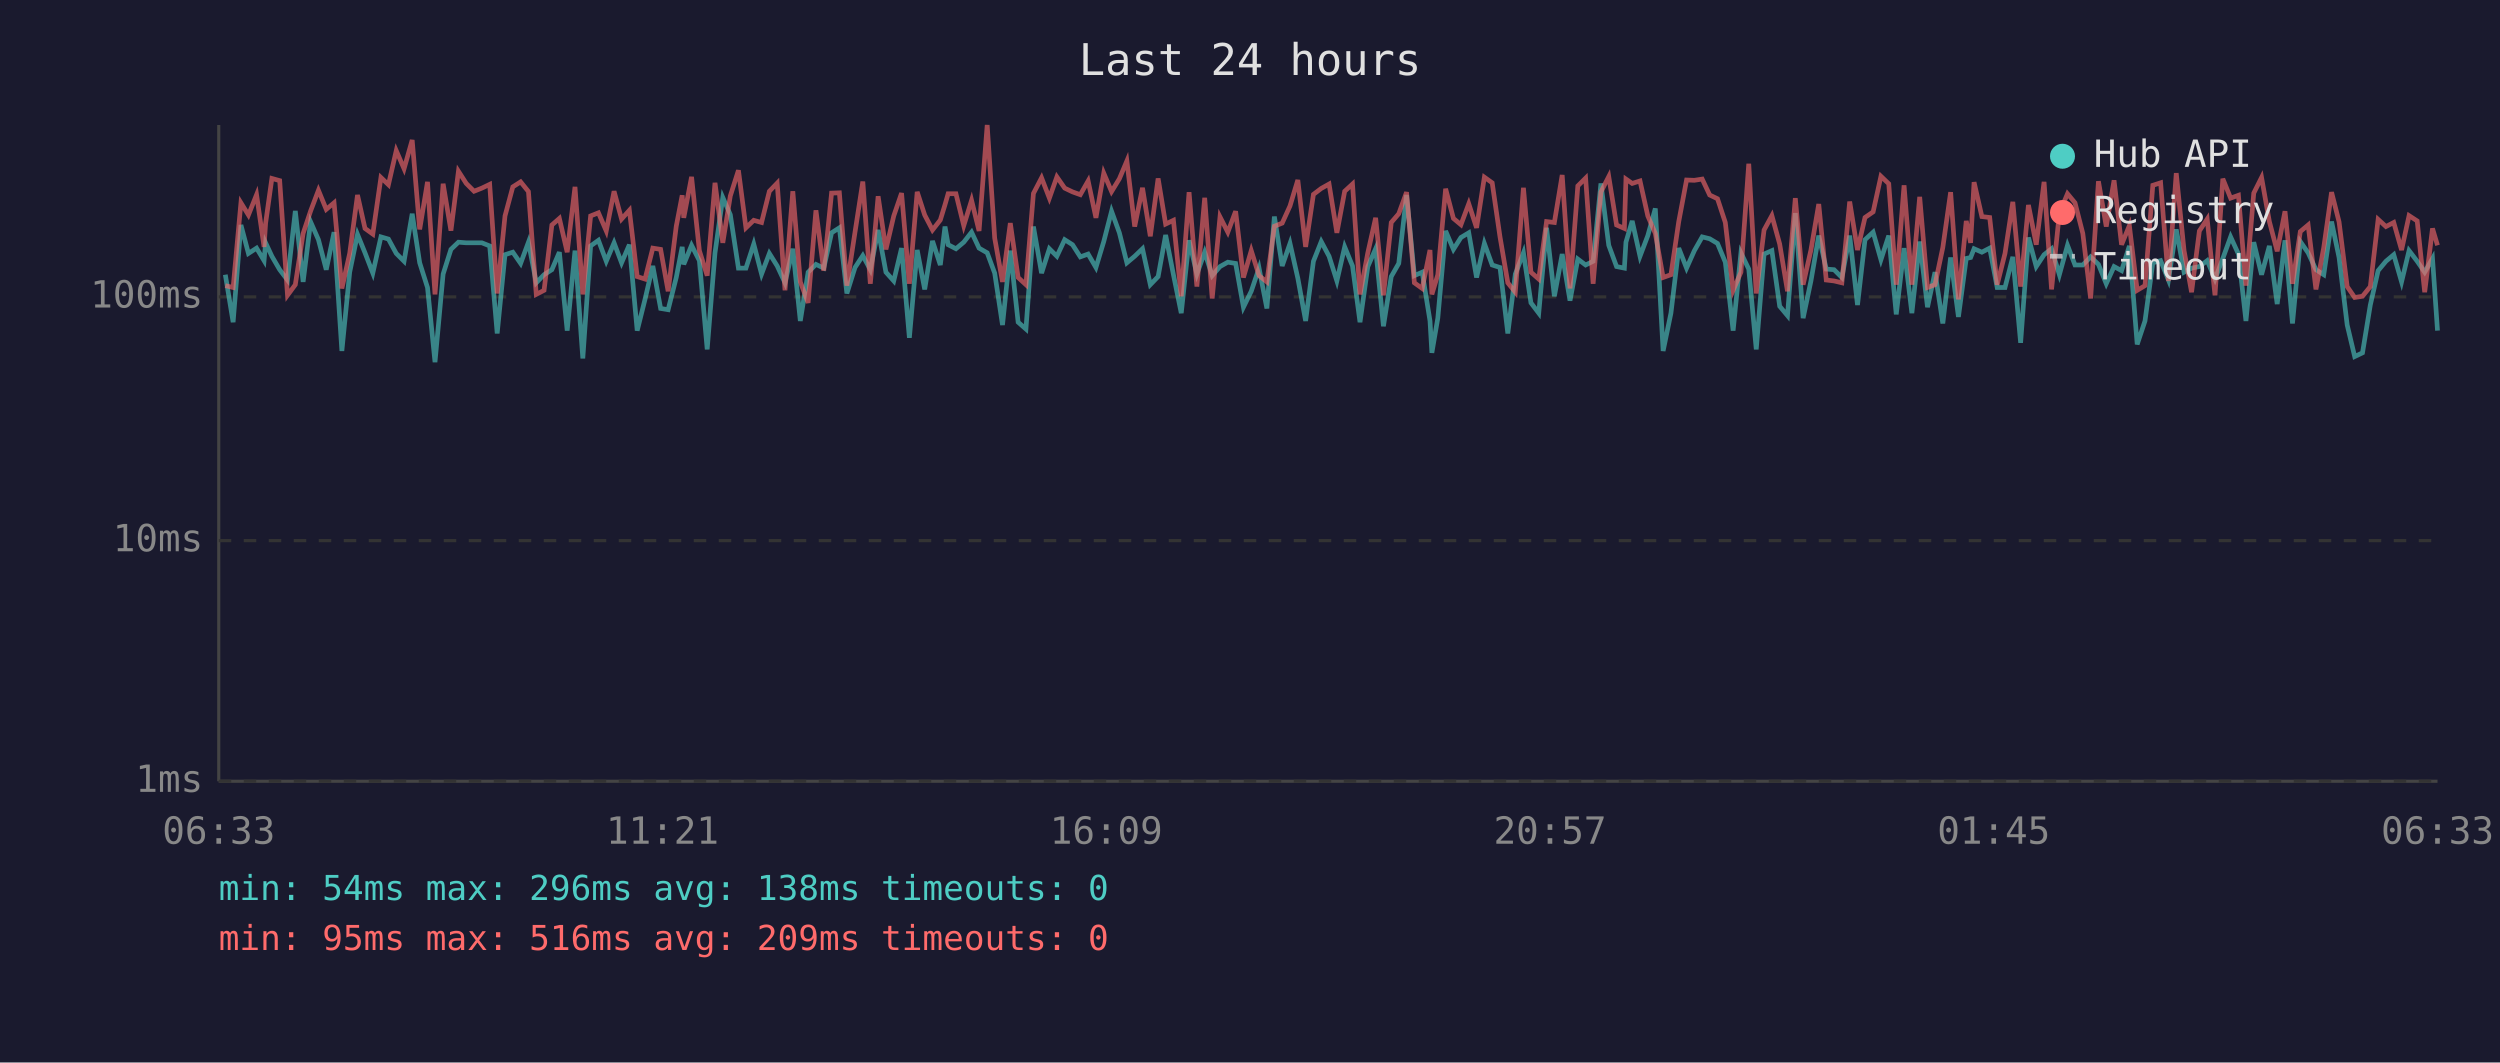
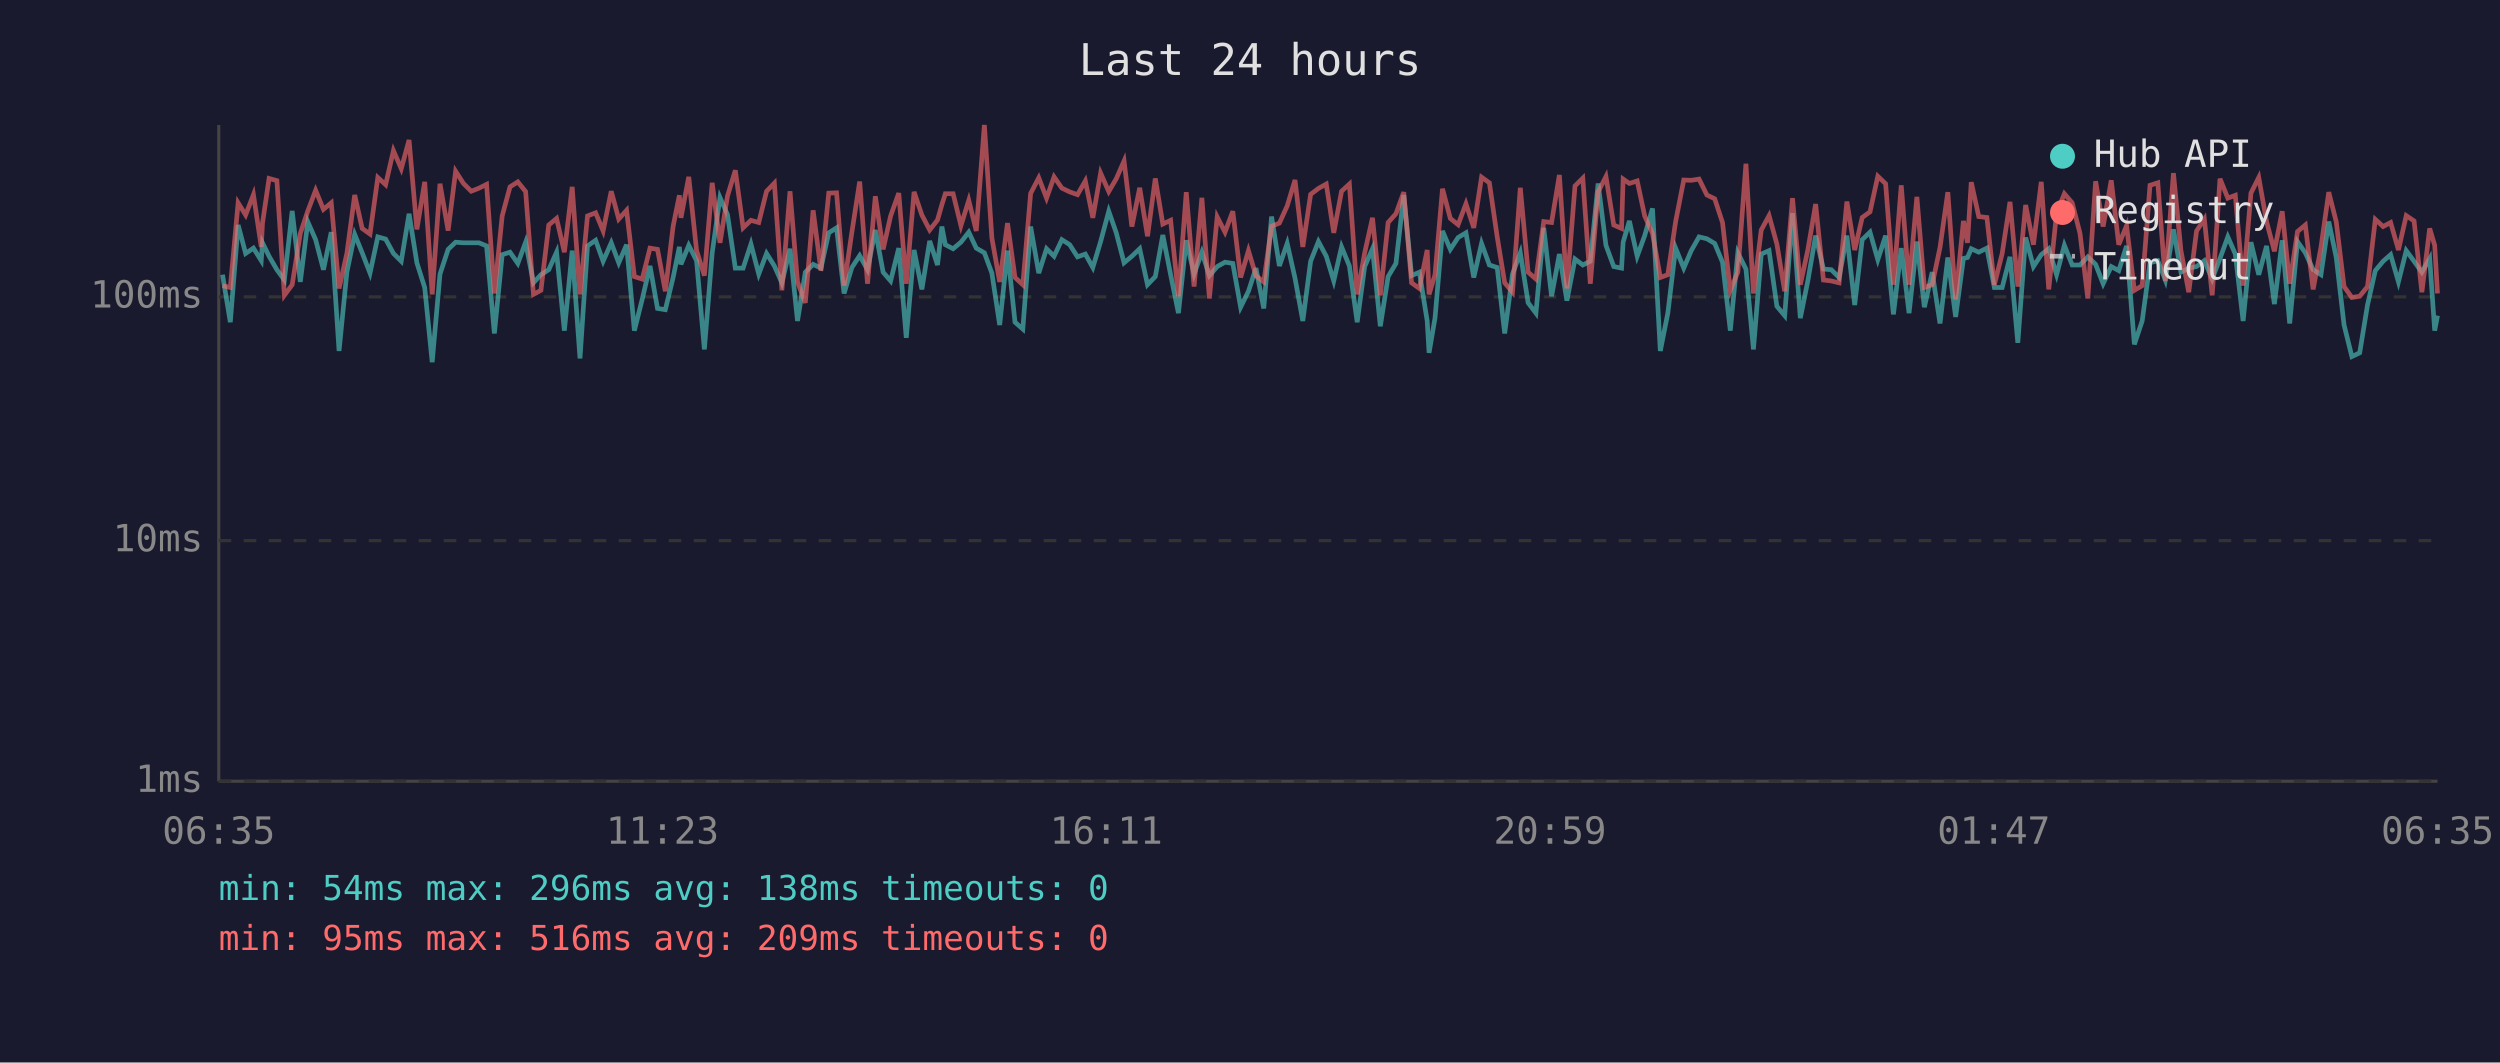
<svg xmlns="http://www.w3.org/2000/svg" viewBox="0 0 800 340" font-family="monospace" font-size="12">
  <rect width="800" height="340" fill="#1a1a2e" />
  <text x="400" y="24" fill="#e0e0e0" font-size="14" text-anchor="middle">Last 24 hours</text>
  <line x1="70" y1="40" x2="70" y2="250" stroke="#444" stroke-width="1" />
  <line x1="70" y1="250" x2="780" y2="250" stroke="#444" stroke-width="1" />
  <line x1="70" y1="250" x2="780" y2="250" stroke="#333" stroke-width="1" stroke-dasharray="4" />
  <text x="65" y="250" fill="#888" text-anchor="end" dominant-baseline="middle">1ms</text>
  <line x1="70" y1="173" x2="780" y2="173" stroke="#333" stroke-width="1" stroke-dasharray="4" />
  <text x="65" y="173" fill="#888" text-anchor="end" dominant-baseline="middle">10ms</text>
  <line x1="70" y1="95" x2="780" y2="95" stroke="#333" stroke-width="1" stroke-dasharray="4" />
  <text x="65" y="95" fill="#888" text-anchor="end" dominant-baseline="middle">100ms</text>
-   <text x="70" y="270" fill="#888" text-anchor="middle">06:33</text>
-   <text x="212" y="270" fill="#888" text-anchor="middle">11:21</text>
-   <text x="354" y="270" fill="#888" text-anchor="middle">16:09</text>
-   <text x="496" y="270" fill="#888" text-anchor="middle">20:57</text>
-   <text x="638" y="270" fill="#888" text-anchor="middle">01:45</text>
-   <text x="780" y="270" fill="#888" text-anchor="middle">06:33</text>
-   <polyline points="72.1,87.9 74.6,103.1 77.1,72.0 79.5,81.1 82.1,79.4 84.5,83.4 85.0,77.7 87.0,82.0 89.5,86.3 92.0,89.6 94.5,67.5 97.0,90.2 99.4,71.0 101.9,76.7 104.4,86.3 106.9,74.3 109.4,112.3 111.9,87.1 114.4,75.0 116.8,80.9 119.3,87.4 121.9,75.8 124.3,76.5 126.8,81.1 129.3,83.6 131.9,68.4 134.3,84.1 136.8,92.0 139.2,115.9 141.8,87.7 144.3,79.8 146.7,77.5 149.2,77.7 151.7,77.7 154.2,77.7 156.7,78.7 159.1,106.7 161.6,81.5 164.1,80.7 166.6,84.3 169.1,77.5 171.6,90.5 174.1,87.9 176.6,86.3 179.0,80.7 181.5,105.8 184.0,80.2 186.5,114.7 189.0,78.7 191.5,76.9 194.0,83.6 196.5,77.7 198.9,84.1 201.4,78.3 203.9,105.8 206.4,95.8 208.9,85.1 211.4,98.7 213.8,99.1 216.4,88.8 218.3,79.0 218.8,84.6 221.3,78.5 223.8,83.4 226.3,111.8 228.8,80.9 231.3,63.2 233.7,68.7 236.3,85.8 238.7,85.8 241.2,78.1 243.7,87.7 246.2,81.1 248.7,85.1 251.2,90.5 253.7,79.6 256.1,102.7 258.6,87.1 261.1,84.6 263.6,85.8 266.1,74.5 268.6,72.9 271.0,93.9 273.6,85.6 276.1,81.8 278.5,86.3 281.0,73.6 283.5,87.1 286.0,89.9 288.5,79.4 291.0,108.1 293.5,80.0 295.9,92.6 298.4,77.1 300.9,84.8 302.4,72.5 303.4,78.3 305.9,79.6 308.4,77.5 310.9,74.3 313.3,79.4 315.9,80.9 318.3,87.4 320.8,104.0 323.3,80.2 325.8,103.1 328.3,105.3 330.7,72.5 333.3,87.4 335.8,79.6 338.2,82.0 340.7,76.7 343.2,78.3 345.7,82.2 348.2,81.3 350.7,85.6 353.2,77.3 355.7,67.6 358.2,74.5 360.6,84.1 363.1,82.0 365.6,79.6 368.1,91.1 370.6,88.5 373.0,75.2 375.5,87.9 378.0,100.2 380.5,76.9 383.0,87.7 385.5,80.7 387.9,88.2 390.4,85.3 392.9,83.9 395.4,84.3 397.9,98.3 400.4,93.2 402.9,85.8 405.4,98.7 407.8,69.3 410.3,85.1 412.8,77.9 415.3,89.0 417.8,102.7 420.3,83.6 422.8,77.3 425.3,82.0 427.8,89.9 430.3,79.0 432.8,85.1 435.2,103.1 437.7,85.3 440.2,79.6 442.7,104.4 445.2,88.5 447.6,84.3 450.1,62.4 452.6,88.2 455.1,87.1 457.6,102.7 458.2,112.9 460.1,101.8 462.6,73.9 465.1,79.8 467.5,76.0 470.0,74.5 472.5,88.8 475.0,77.9 477.5,84.8 480.0,85.6 482.5,106.7 484.9,87.7 487.5,80.9 489.9,96.9 492.4,100.2 494.9,72.9 497.4,94.8 499.9,81.3 502.4,96.2 504.9,82.9 507.4,84.8 509.8,83.6 512.3,58.7 514.8,78.5 517.3,85.3 519.8,85.8 520.3,77.5 522.3,70.7 524.8,82.0 527.3,75.4 529.7,66.7 532.2,112.3 534.7,100.2 537.2,79.4 539.7,85.8 542.2,80.2 544.7,75.8 547.1,76.4 549.6,77.9 552.1,83.9 554.6,105.8 557.1,80.9 559.6,86.1 562.0,111.8 564.5,81.3 567.0,80.2 569.5,98.0 572.0,101.0 574.5,68.2 577.0,101.8 579.5,89.9 582.0,75.4 584.4,86.1 586.9,86.3 589.4,88.8 591.9,75.4 594.4,97.6 596.8,76.7 599.4,74.3 601.9,83.1 604.4,75.4 606.8,100.6 609.3,79.4 611.8,100.2 614.3,77.3 616.8,98.3 619.2,87.1 621.7,103.5 624.2,82.4 626.7,101.4 629.2,82.7 630.6,82.4 631.7,79.6 634.2,80.7 636.7,79.4 639.1,92.0 641.6,92.0 644.1,82.2 646.6,109.7 649.1,76.0 651.6,85.3 654.1,81.5 656.5,79.6 659.0,87.9 661.6,78.5 664.0,84.8 666.5,84.8 669.0,82.2 671.5,84.6 674.0,90.8 676.5,85.3 678.9,86.6 681.4,78.7 683.9,110.2 686.4,102.7 688.9,84.1 691.4,83.4 693.9,89.6 696.4,73.4 698.9,87.1 701.3,85.8 703.8,85.3 706.3,83.4 708.8,89.3 711.3,82.7 713.8,75.8 716.3,81.3 718.7,102.7 721.2,77.5 723.7,87.9 726.2,78.7 728.7,97.3 731.2,76.9 733.6,103.5 736.1,77.3 738.6,80.9 741.1,86.3 743.6,87.9 746.1,70.9 748.5,82.4 751.1,104.0 753.5,114.1 756.0,112.9 758.5,97.6 761.0,86.6 763.5,83.6 766.0,81.5 768.5,90.2 770.9,80.2 773.5,83.6 775.9,87.1 778.4,82.7 780.0,105.8" fill="none" stroke="#4ecdc4" stroke-width="1.5" opacity="0.6" />
-   <polyline points="72.1,91.4 74.6,92.0 77.1,64.9 79.5,68.8 82.1,62.3 84.5,79.0 85.0,71.4 87.0,57.1 89.5,57.8 92.0,94.5 94.5,91.1 97.0,74.7 99.4,67.5 101.9,60.9 104.4,67.0 106.9,64.9 109.4,92.3 111.9,81.1 114.4,62.4 116.8,73.1 119.3,74.9 121.9,56.8 124.3,59.1 126.8,48.2 129.3,54.0 131.9,44.8 134.3,73.4 136.8,58.2 139.2,94.2 141.8,58.8 144.3,73.8 146.7,54.8 149.2,58.7 151.7,61.2 154.2,60.2 156.7,59.0 159.1,93.9 161.6,69.1 164.1,59.8 166.6,58.2 169.1,61.3 171.6,94.2 174.1,92.9 176.6,72.0 179.0,69.9 181.5,80.7 184.0,59.8 186.5,94.2 189.0,69.1 191.5,68.1 194.0,73.9 196.5,61.2 198.9,70.1 201.4,67.3 203.9,88.5 206.4,89.3 208.9,79.4 211.4,79.8 213.8,93.2 216.4,72.4 218.3,62.5 218.8,69.7 221.3,56.6 223.8,80.2 226.3,88.2 228.8,58.5 231.3,77.7 233.7,62.7 236.3,54.5 238.7,72.9 241.2,70.5 243.7,71.2 246.2,61.2 248.7,58.6 251.2,92.9 253.7,61.2 256.1,90.2 258.6,96.9 261.1,67.3 263.6,86.6 266.1,61.8 268.6,61.7 271.0,91.4 273.6,74.3 276.1,58.1 278.5,90.8 281.0,62.8 283.5,79.8 286.0,69.1 288.5,61.8 291.0,90.8 293.5,61.4 295.9,68.8 298.4,73.6 300.9,70.4 302.4,65.5 303.4,62.0 305.9,62.0 308.4,72.2 310.9,64.1 313.3,73.9 315.9,40.0 318.3,76.2 320.8,90.2 323.3,71.4 325.8,88.8 328.3,91.1 330.7,61.9 333.3,56.9 335.8,63.4 338.2,56.6 340.7,60.2 343.2,61.4 345.7,62.3 348.2,57.9 350.7,69.7 353.2,55.4 355.7,61.3 358.2,57.2 360.6,51.5 363.1,72.5 365.6,60.1 368.1,75.6 370.6,57.1 373.0,71.7 375.5,70.5 378.0,94.8 380.5,61.5 383.0,91.7 385.5,63.3 387.9,95.5 390.4,69.4 392.9,74.3 395.4,67.6 397.9,88.8 400.4,80.2 402.9,88.2 405.4,90.2 407.8,72.4 410.3,71.4 412.8,65.9 415.3,57.6 417.8,79.0 420.3,62.2 422.8,60.3 425.3,58.9 427.8,74.5 430.3,61.2 432.8,58.9 435.2,94.2 437.7,80.9 440.2,69.7 442.7,94.5 445.2,71.2 447.6,68.4 450.1,61.5 452.6,90.5 455.1,92.3 457.6,80.0 458.2,94.2 460.1,87.9 462.6,60.4 465.1,69.9 467.5,71.9 470.0,65.2 472.5,72.9 475.0,56.7 477.5,58.5 480.0,75.8 482.5,90.5 484.9,93.5 487.5,60.1 489.9,87.1 492.4,89.3 494.9,70.9 497.4,71.2 499.9,56.0 502.4,92.3 504.9,59.5 507.4,57.0 509.8,90.8 512.3,61.4 514.8,56.5 517.3,72.0 519.8,73.1 520.3,57.3 522.3,58.7 524.8,57.9 527.3,69.1 529.7,74.7 532.2,88.8 534.7,87.9 537.2,70.9 539.7,57.6 542.2,57.7 544.7,57.3 547.1,62.4 549.6,63.6 552.1,71.2 554.6,92.9 557.1,87.1 559.6,52.4 562.0,93.9 564.5,73.6 567.0,69.0 569.5,78.1 572.0,93.2 574.5,63.4 577.0,91.1 579.5,80.0 582.0,65.3 584.4,89.6 586.9,89.9 589.4,90.5 591.9,64.5 594.4,80.0 596.8,69.6 599.4,67.8 601.9,56.4 604.4,58.8 606.8,91.1 609.3,59.3 611.8,91.1 614.3,63.0 616.8,92.0 619.2,91.1 621.7,79.2 624.2,61.5 626.7,95.8 629.2,70.7 630.6,77.7 631.7,58.3 634.2,69.3 636.7,69.6 639.1,91.1 641.6,81.1 644.1,64.6 646.6,91.7 649.1,65.6 651.6,78.3 654.1,58.2 656.5,92.6 659.0,68.2 661.6,62.0 664.0,64.9 666.5,74.7 669.0,95.5 671.5,58.0 674.0,72.5 676.5,57.7 678.9,78.3 681.4,72.2 683.9,92.9 686.4,91.4 688.9,59.3 691.4,58.5 693.9,89.9 696.4,55.4 698.9,80.2 701.3,93.5 703.8,73.9 706.3,70.1 708.8,94.5 711.3,57.2 713.8,63.4 716.3,62.5 718.7,91.4 721.2,61.8 723.7,56.8 726.2,70.9 728.7,80.4 731.2,67.6 733.6,90.8 736.1,74.1 738.6,72.0 741.1,92.6 743.6,79.2 746.1,61.5 748.5,71.0 751.1,91.7 753.5,95.2 756.0,94.8 758.5,91.7 761.0,70.2 763.5,72.5 766.0,71.2 768.5,80.0 770.9,69.0 773.5,70.7 775.9,93.5 778.4,73.1 780.0,78.5" fill="none" stroke="#ff6b6b" stroke-width="1.5" opacity="0.6" />
+   <text x="70" y="270" fill="#888" text-anchor="middle">06:35</text>
+   <text x="212" y="270" fill="#888" text-anchor="middle">11:23</text>
+   <text x="354" y="270" fill="#888" text-anchor="middle">16:11</text>
+   <text x="496" y="270" fill="#888" text-anchor="middle">20:59</text>
+   <text x="638" y="270" fill="#888" text-anchor="middle">01:47</text>
+   <text x="780" y="270" fill="#888" text-anchor="middle">06:35</text>
+   <polyline points="71.2,87.9 73.7,103.1 76.2,72.0 78.6,81.1 81.1,79.4 83.6,83.4 84.0,77.7 86.1,82.0 88.6,86.3 91.0,89.6 93.5,67.5 96.1,90.2 98.5,71.0 101.0,76.7 103.5,86.3 106.0,74.3 108.5,112.3 111.0,87.1 113.5,75.0 115.9,80.9 118.4,87.4 120.9,75.8 123.4,76.5 125.9,81.1 128.4,83.6 130.9,68.4 133.4,84.1 135.9,92.0 138.3,115.9 140.8,87.7 143.4,79.8 145.8,77.5 148.3,77.7 150.8,77.7 153.3,77.7 155.7,78.7 158.2,106.7 160.7,81.5 163.2,80.7 165.7,84.3 168.2,77.5 170.7,90.5 173.1,87.9 175.6,86.3 178.1,80.7 180.6,105.8 183.1,80.2 185.6,114.7 188.0,78.7 190.6,76.9 193.0,83.6 195.6,77.7 198.0,84.1 200.5,78.3 203.0,105.8 205.5,95.8 208.0,85.1 210.4,98.7 212.9,99.1 215.4,88.8 217.4,79.0 217.9,84.6 220.4,78.5 222.9,83.4 225.4,111.8 227.9,80.9 230.4,63.2 232.8,68.7 235.3,85.8 237.8,85.8 240.3,78.1 242.8,87.7 245.3,81.1 247.8,85.1 250.2,90.5 252.8,79.6 255.2,102.7 257.7,87.1 260.2,84.6 262.7,85.8 265.2,74.5 267.7,72.9 270.1,93.9 272.6,85.6 275.1,81.8 277.6,86.3 280.1,73.6 282.6,87.1 285.0,89.9 287.6,79.4 290.0,108.1 292.5,80.0 295.0,92.6 297.5,77.1 300.0,84.8 301.4,72.5 302.5,78.3 305.0,79.6 307.5,77.5 310.0,74.3 312.4,79.4 315.0,80.9 317.4,87.4 319.9,104.0 322.4,80.2 324.8,103.1 327.3,105.3 329.8,72.5 332.4,87.4 334.9,79.6 337.3,82.0 339.8,76.7 342.3,78.3 344.8,82.2 347.3,81.3 349.7,85.6 352.2,77.3 354.8,67.6 357.2,74.5 359.7,84.1 362.2,82.0 364.7,79.6 367.2,91.1 369.7,88.5 372.1,75.2 374.6,87.9 377.1,100.2 379.6,76.9 382.1,87.7 384.6,80.7 387.0,88.2 389.5,85.3 392.0,83.9 394.5,84.3 397.0,98.3 399.5,93.2 401.9,85.8 404.4,98.7 406.9,69.3 409.4,85.1 411.9,77.9 414.4,89.0 416.9,102.7 419.4,83.6 421.9,77.3 424.4,82.0 426.8,89.9 429.3,79.0 431.8,85.1 434.3,103.1 436.7,85.3 439.2,79.6 441.7,104.4 444.2,88.5 446.7,84.3 449.2,62.4 451.7,88.2 454.2,87.1 456.7,102.7 457.3,112.9 459.2,101.8 461.6,73.9 464.1,79.8 466.6,76.0 469.1,74.5 471.6,88.8 474.1,77.9 476.6,84.8 479.1,85.6 481.5,106.7 484.0,87.7 486.5,80.9 489.0,96.9 491.5,100.2 494.0,72.9 496.5,94.8 499.0,81.3 501.4,96.2 504.0,82.9 506.5,84.8 508.9,83.6 511.4,58.7 513.9,78.5 516.4,85.3 518.9,85.8 519.4,77.5 521.4,70.7 523.9,82.0 526.3,75.4 528.8,66.7 531.3,112.3 533.7,100.2 536.2,79.4 538.8,85.8 541.2,80.2 543.7,75.8 546.2,76.4 548.7,77.9 551.2,83.9 553.7,105.8 556.1,80.9 558.7,86.1 561.1,111.8 563.6,81.3 566.1,80.2 568.6,98.0 571.1,101.0 573.6,68.2 576.1,101.8 578.5,89.9 581.0,75.4 583.5,86.1 586.0,86.3 588.5,88.8 591.0,75.4 593.5,97.6 595.9,76.7 598.4,74.3 600.9,83.1 603.4,75.4 605.9,100.6 608.4,79.4 610.9,100.2 613.4,77.3 615.8,98.3 618.3,87.1 620.8,103.5 623.3,82.4 625.8,101.4 628.3,82.7 629.6,82.4 630.8,79.6 633.2,80.7 635.8,79.4 638.2,92.0 640.7,92.0 643.2,82.2 645.7,109.7 648.2,76.0 650.7,85.3 653.2,81.5 655.6,79.6 658.1,87.9 660.6,78.5 663.1,84.8 665.6,84.8 668.1,82.2 670.6,84.6 673.0,90.8 675.6,85.3 678.0,86.6 680.5,78.7 683.0,110.2 685.5,102.7 688.0,84.1 690.5,83.4 692.9,89.6 695.5,73.4 697.9,87.1 700.4,85.8 702.9,85.3 705.4,83.4 707.9,89.3 710.4,82.7 712.9,75.8 715.3,81.3 717.8,102.7 720.3,77.5 722.8,87.9 725.3,78.7 727.8,97.3 730.3,76.9 732.7,103.5 735.2,77.3 737.7,80.9 740.2,86.3 742.7,87.9 745.2,70.9 747.6,82.4 750.1,104.0 752.6,114.1 755.1,112.9 757.6,97.6 760.1,86.6 762.6,83.6 765.0,81.5 767.5,90.2 770.0,80.2 772.5,83.6 775.0,87.1 777.5,82.7 779.1,105.8 780.0,101.0" fill="none" stroke="#4ecdc4" stroke-width="1.5" opacity="0.6" />
+   <polyline points="71.2,91.4 73.7,92.0 76.2,64.9 78.6,68.8 81.1,62.3 83.6,79.0 84.0,71.4 86.1,57.1 88.6,57.8 91.0,94.5 93.5,91.1 96.1,74.7 98.5,67.5 101.0,60.9 103.5,67.0 106.0,64.9 108.5,92.3 111.0,81.1 113.5,62.4 115.9,73.1 118.4,74.9 120.9,56.8 123.4,59.1 125.9,48.2 128.4,54.0 130.9,44.8 133.4,73.4 135.9,58.2 138.3,94.2 140.8,58.8 143.4,73.8 145.8,54.8 148.3,58.7 150.8,61.2 153.3,60.2 155.7,59.0 158.2,93.9 160.7,69.1 163.2,59.8 165.7,58.2 168.2,61.3 170.7,94.2 173.1,92.9 175.6,72.0 178.1,69.9 180.6,80.7 183.1,59.8 185.6,94.2 188.0,69.1 190.6,68.1 193.0,73.9 195.6,61.2 198.0,70.1 200.5,67.3 203.0,88.5 205.5,89.3 208.0,79.4 210.4,79.8 212.9,93.2 215.4,72.4 217.4,62.5 217.9,69.7 220.4,56.6 222.9,80.2 225.4,88.2 227.9,58.5 230.4,77.7 232.8,62.7 235.3,54.5 237.8,72.9 240.3,70.5 242.8,71.2 245.3,61.2 247.8,58.6 250.2,92.9 252.8,61.2 255.2,90.2 257.7,96.9 260.2,67.3 262.7,86.6 265.2,61.8 267.7,61.7 270.1,91.4 272.6,74.3 275.1,58.1 277.6,90.8 280.1,62.8 282.6,79.8 285.0,69.1 287.6,61.8 290.0,90.8 292.5,61.4 295.0,68.8 297.5,73.6 300.0,70.4 301.4,65.5 302.5,62.0 305.0,62.0 307.5,72.2 310.0,64.1 312.4,73.9 315.0,40.0 317.4,76.2 319.9,90.2 322.4,71.4 324.8,88.8 327.3,91.1 329.8,61.9 332.4,56.9 334.9,63.4 337.3,56.6 339.8,60.2 342.3,61.4 344.8,62.3 347.3,57.9 349.7,69.7 352.2,55.4 354.8,61.3 357.2,57.2 359.7,51.5 362.2,72.5 364.7,60.1 367.2,75.6 369.7,57.1 372.1,71.7 374.6,70.5 377.1,94.8 379.6,61.5 382.1,91.7 384.6,63.3 387.0,95.5 389.5,69.4 392.0,74.3 394.5,67.6 397.0,88.8 399.5,80.2 401.9,88.2 404.4,90.2 406.9,72.4 409.4,71.4 411.9,65.9 414.4,57.6 416.9,79.0 419.4,62.2 421.9,60.3 424.4,58.9 426.8,74.5 429.3,61.2 431.8,58.9 434.3,94.2 436.7,80.9 439.2,69.7 441.7,94.5 444.2,71.2 446.7,68.4 449.2,61.5 451.7,90.5 454.2,92.3 456.7,80.0 457.3,94.2 459.2,87.9 461.6,60.4 464.1,69.9 466.6,71.9 469.1,65.2 471.6,72.9 474.1,56.7 476.6,58.5 479.1,75.8 481.5,90.5 484.0,93.5 486.5,60.1 489.0,87.1 491.5,89.3 494.0,70.9 496.5,71.2 499.0,56.0 501.4,92.3 504.0,59.5 506.5,57.0 508.9,90.8 511.4,61.4 513.9,56.5 516.4,72.0 518.9,73.1 519.4,57.3 521.4,58.7 523.9,57.9 526.3,69.1 528.8,74.7 531.3,88.8 533.7,87.9 536.2,70.9 538.8,57.6 541.2,57.7 543.7,57.3 546.2,62.4 548.7,63.6 551.2,71.2 553.7,92.9 556.1,87.1 558.7,52.4 561.1,93.9 563.6,73.6 566.1,69.0 568.6,78.1 571.1,93.2 573.6,63.4 576.1,91.1 578.5,80.0 581.0,65.3 583.5,89.6 586.0,89.9 588.5,90.5 591.0,64.5 593.5,80.0 595.9,69.6 598.4,67.8 600.9,56.4 603.4,58.8 605.9,91.1 608.4,59.3 610.9,91.1 613.4,63.0 615.8,92.0 618.3,91.1 620.8,79.2 623.3,61.5 625.8,95.8 628.3,70.7 629.6,77.7 630.8,58.3 633.2,69.3 635.8,69.6 638.2,91.1 640.7,81.1 643.2,64.6 645.7,91.7 648.2,65.6 650.7,78.3 653.2,58.2 655.6,92.6 658.1,68.2 660.6,62.0 663.1,64.9 665.6,74.7 668.1,95.5 670.6,58.0 673.0,72.5 675.6,57.7 678.0,78.3 680.5,72.2 683.0,92.9 685.5,91.4 688.0,59.3 690.5,58.5 692.9,89.9 695.5,55.4 697.9,80.2 700.4,93.5 702.9,73.9 705.4,70.1 707.9,94.5 710.4,57.2 712.9,63.4 715.3,62.5 717.8,91.4 720.3,61.8 722.8,56.8 725.3,70.9 727.8,80.4 730.3,67.6 732.7,90.8 735.2,74.1 737.7,72.0 740.2,92.6 742.7,79.2 745.2,61.5 747.6,71.0 750.1,91.7 752.6,95.2 755.1,94.8 757.6,91.7 760.1,70.2 762.6,72.5 765.0,71.2 767.5,80.0 770.0,69.0 772.5,70.7 775.0,93.5 777.5,73.1 779.1,78.5 780.0,93.9" fill="none" stroke="#ff6b6b" stroke-width="1.5" opacity="0.6" />
  <circle cx="660" cy="50" r="4" fill="#4ecdc4" />
  <text x="670" y="50" fill="#e0e0e0" dominant-baseline="middle">Hub API</text>
  <circle cx="660" cy="68" r="4" fill="#ff6b6b" />
  <text x="670" y="68" fill="#e0e0e0" dominant-baseline="middle">Registry</text>
  <line x1="656" y1="82" x2="664" y2="82" stroke="#e0e0e0" stroke-width="1.5" stroke-dasharray="4,3" opacity="0.7" />
  <text x="670" y="86" fill="#e0e0e0" dominant-baseline="middle">Timeout</text>
  <text x="70" y="288" fill="#4ecdc4" font-size="11">min: 54ms  max: 296ms  avg: 138ms  timeouts: 0</text>
  <text x="70" y="304" fill="#ff6b6b" font-size="11">min: 95ms  max: 516ms  avg: 209ms  timeouts: 0</text>
</svg>
